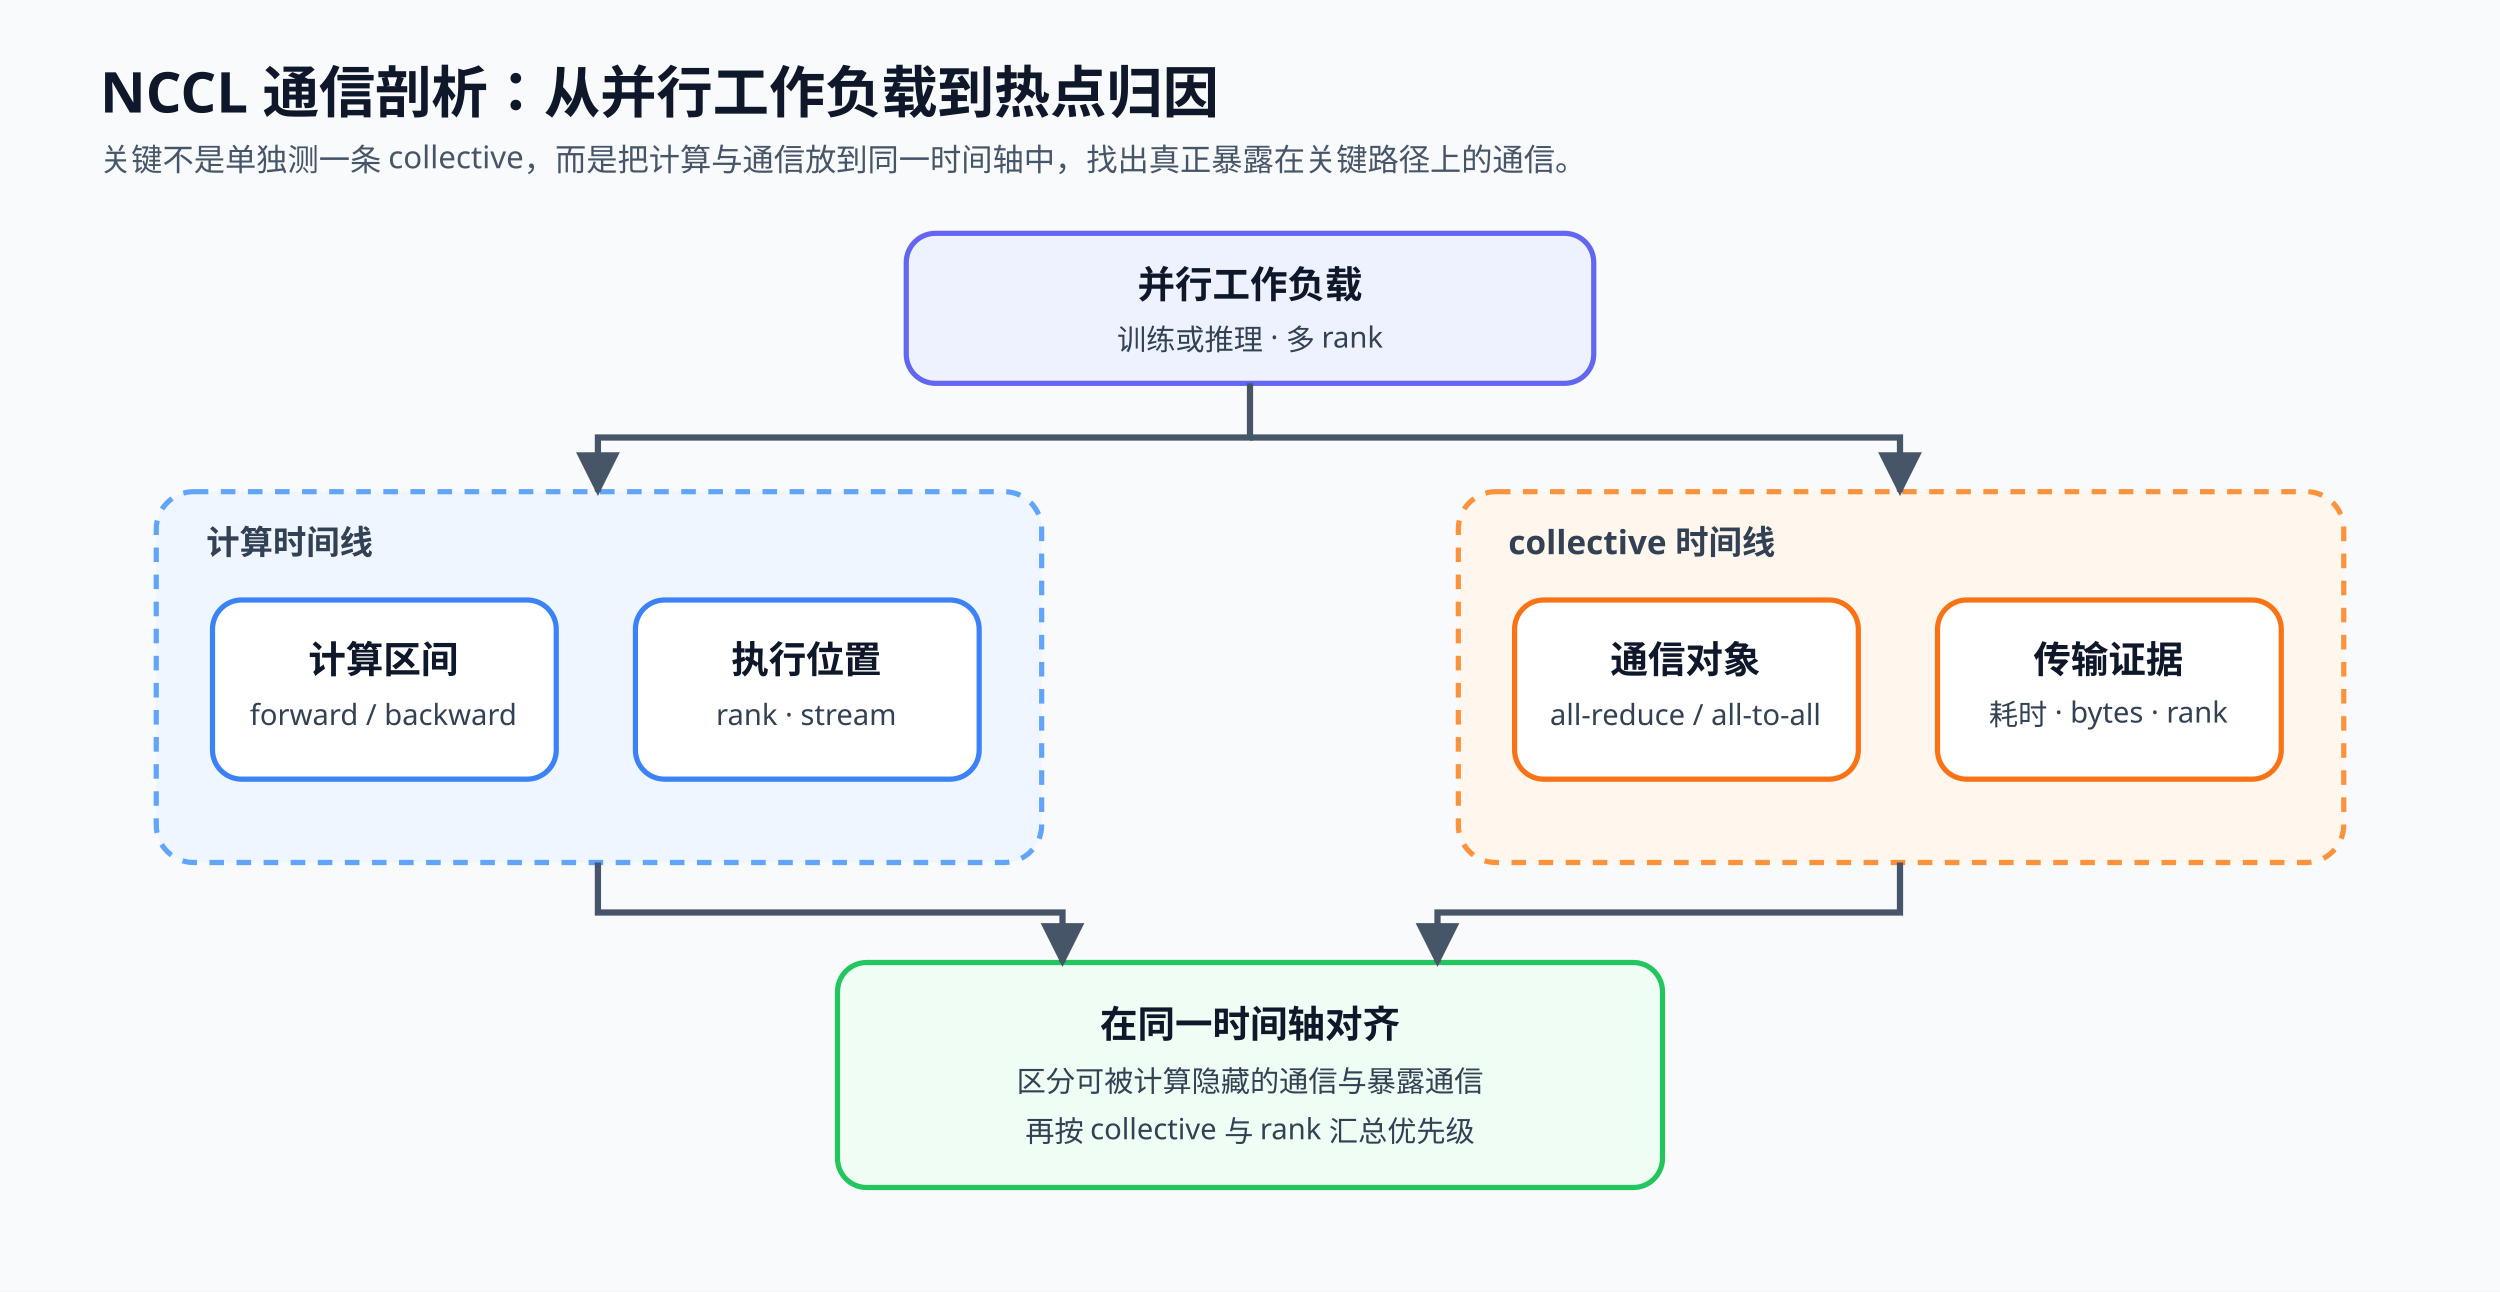
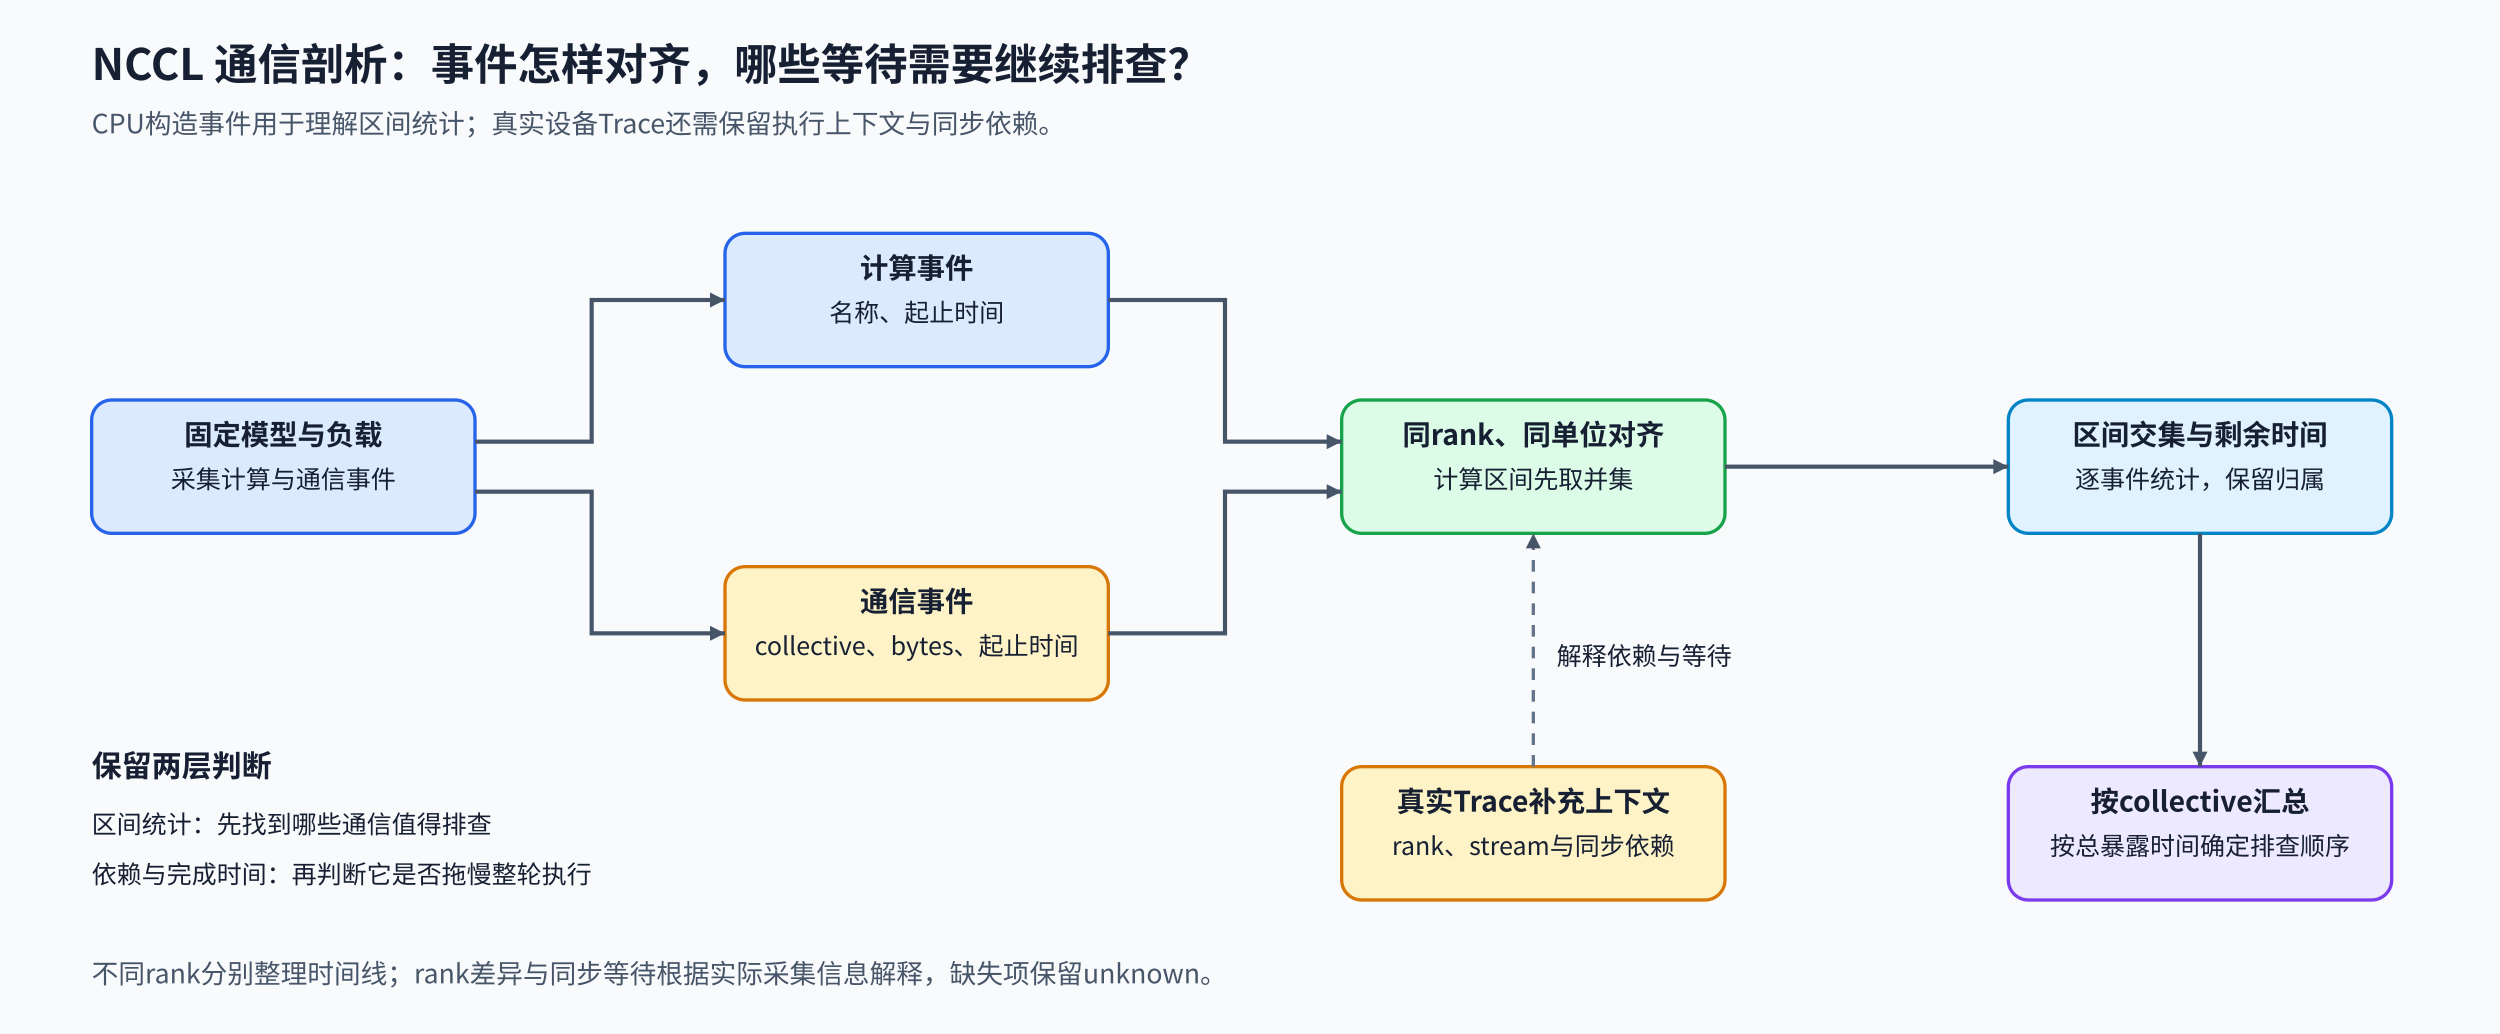
- <svg xmlns="http://www.w3.org/2000/svg" viewBox="0 0 1200 620" role="img" aria-labelledby="title desc">
+ <svg xmlns="http://www.w3.org/2000/svg" width="1500" height="620" viewBox="0 0 1500 620" role="img" aria-labelledby="title desc">
  <defs>
-     <marker id="arrow" viewBox="0 0 10 10" refX="9" refY="5" markerWidth="7" markerHeight="7" orient="auto">
+     <marker id="arrow" viewBox="0 0 10 10" refX="10" refY="5" markerWidth="9" markerHeight="9" markerUnits="userSpaceOnUse" orient="auto">
      <path d="M0 0L10 5L0 10Z" fill="#475569" />
    </marker>
-     <style>
-       .title{font:700 27px "Noto Sans SC","Microsoft YaHei",sans-serif;fill:#0f172a}.sub{font:500 15px "Noto Sans SC","Microsoft YaHei",sans-serif;fill:#475569}.group{font:700 16px "Noto Sans SC","Microsoft YaHei",sans-serif;fill:#334155}.node{font:700 18px "Noto Sans SC","Microsoft YaHei",sans-serif;fill:#0f172a}.body{font:500 14px "Noto Sans SC","Microsoft YaHei",sans-serif;fill:#334155}.arrow{stroke:#475569;stroke-width:3;fill:none;marker-end:url(#arrow)}.shell{stroke-width:2.5;stroke-dasharray:7 6;rx:18}.box{stroke-width:2.5;rx:14}
-     </style>
+     <style>text{font-family:"Noto Sans CJK SC","Microsoft YaHei",sans-serif;fill:#172033}.title{font-size:26px;font-weight:700}.group{font-size:18px;font-weight:700}.head{font-size:17px;font-weight:700}.body{font-size:15px;font-weight:400}.sub{font-size:16px;fill:#475569}.flow{fill:none;stroke:#475569;stroke-width:2.5;marker-end:url(#arrow)}.support{fill:none;stroke:#64748b;stroke-width:2;stroke-dasharray:7 6;marker-end:url(#arrow)}</style>
  </defs>
-   <rect width="1200" height="620" fill="#f8fafc" />
-   <text x="48" y="54" class="title">NCCL 通信剖析：从并行工作负载到热点归因</text>
-   <text x="48" y="82" class="sub">关键不是单独测一条 collective，而是把计算与通信放到同一时间轴中，找出真正暴露在关键路径上的通信。</text>
-   <rect x="435" y="112" width="330" height="72" class="box" fill="#eef2ff" stroke="#6366f1" />
-   <text x="600" y="143" text-anchor="middle" class="node">并行工作负载</text>
-   <text x="600" y="168" text-anchor="middle" class="body">训练或推理 · 多 rank</text>
-   <rect x="75" y="236" width="425" height="178" class="shell" fill="#eff6ff" stroke="#60a5fa" />
-   <text x="99" y="266" class="group">计算时间线</text>
-   <rect x="102" y="288" width="165" height="86" class="box" fill="#fff" stroke="#3b82f6" />
-   <text x="184" y="323" text-anchor="middle" class="node">计算区间</text>
-   <text x="184" y="348" text-anchor="middle" class="body">forward / backward</text>
-   <rect x="305" y="288" width="165" height="86" class="box" fill="#fff" stroke="#3b82f6" />
-   <text x="387" y="323" text-anchor="middle" class="node">执行位置</text>
-   <text x="387" y="348" text-anchor="middle" class="body">rank · stream</text>
-   <rect x="700" y="236" width="425" height="178" class="shell" fill="#fff7ed" stroke="#fb923c" />
-   <text x="724" y="266" class="group">collective 时间线</text>
-   <rect x="727" y="288" width="165" height="86" class="box" fill="#fff" stroke="#f97316" />
-   <text x="809" y="323" text-anchor="middle" class="node">通信对象</text>
-   <text x="809" y="348" text-anchor="middle" class="body">all-reduce / all-to-all</text>
-   <rect x="930" y="288" width="165" height="86" class="box" fill="#fff" stroke="#f97316" />
-   <text x="1012" y="323" text-anchor="middle" class="node">传输证据</text>
-   <text x="1012" y="348" text-anchor="middle" class="body">耗时 · bytes · rank</text>
-   <rect x="402" y="462" width="396" height="108" class="box" fill="#f0fdf4" stroke="#22c55e" />
-   <text x="600" y="498" text-anchor="middle" class="node">在同一时间轴对齐</text>
-   <text x="600" y="524" text-anchor="middle" class="body">区分可被计算隐藏的通信与暴露通信</text>
-   <text x="600" y="548" text-anchor="middle" class="body">再按 collective 与 rank 汇总优先级</text>
-   <path d="M600 184V210H287V236" class="arrow" />
-   <path d="M600 210H912V236" class="arrow" />
-   <path d="M287 414V438H510V462" class="arrow" />
-   <path d="M912 414V438H690V462" class="arrow" />
+   <rect width="1500" height="620" fill="#f8fafc" data-layout-role="decoration" />
+   <text x="55" y="48" class="title" text-anchor="start">NCCL 通信剖析：事件怎样对齐，哪些等待需要继续排查？</text>
+   <text x="55" y="80" class="sub" text-anchor="start">CPU构造事件用于理解区间统计；真实设备Trace还需保留执行上下文与同步依赖。</text>
+   <g id="workload">
+     <rect x="55" y="240" width="230" height="80" rx="12" fill="#dbeafe" stroke="#2563eb" stroke-width="2" class="node" />
+     <text x="170" y="267" class="head" text-anchor="middle">固定模型与负载</text>
+     <text x="170" y="293" class="body" text-anchor="middle">采集计算与通信事件</text>
+   </g>
+   <g id="compute-events">
+     <rect x="435" y="140" width="230" height="80" rx="12" fill="#dbeafe" stroke="#2563eb" stroke-width="2" class="node" />
+     <text x="550" y="167" class="head" text-anchor="middle">计算事件</text>
+     <text x="550" y="193" class="body" text-anchor="middle">名称、起止时间</text>
+   </g>
+   <g id="communication-events">
+     <rect x="435" y="340" width="230" height="80" rx="12" fill="#fef3c7" stroke="#d97706" stroke-width="2" class="node" />
+     <text x="550" y="367" class="head" text-anchor="middle">通信事件</text>
+     <text x="550" y="393" class="body" text-anchor="middle">collective、bytes、起止时间</text>
+   </g>
+   <g id="alignment">
+     <rect x="805" y="240" width="230" height="80" rx="12" fill="#dcfce7" stroke="#16a34a" stroke-width="2" class="node" />
+     <text x="920" y="267" class="head" text-anchor="middle">同rank、同单位对齐</text>
+     <text x="920" y="293" class="body" text-anchor="middle">计算区间先取并集</text>
+   </g>
+   <g id="interval-estimates">
+     <rect x="1205" y="240" width="230" height="80" rx="12" fill="#e0f2fe" stroke="#0284c7" stroke-width="2" class="node" />
+     <text x="1320" y="267" class="head" text-anchor="middle">区间交集与剩余时间</text>
+     <text x="1320" y="293" class="body" text-anchor="middle">逐事件统计，保留归属</text>
+   </g>
+   <g id="execution-context">
+     <rect x="805" y="460" width="230" height="80" rx="12" fill="#fef3c7" stroke="#d97706" stroke-width="2" class="node" />
+     <text x="920" y="487" class="head" text-anchor="middle">真实Trace补充上下文</text>
+     <text x="920" y="513" class="body" text-anchor="middle">rank、stream与同步依赖</text>
+   </g>
+   <g id="collective-summary">
+     <rect x="1205" y="460" width="230" height="80" rx="12" fill="#ede9fe" stroke="#7c3aed" stroke-width="2" class="node" />
+     <text x="1320" y="487" class="head" text-anchor="middle">按collective汇总</text>
+     <text x="1320" y="513" class="body" text-anchor="middle">按总暴露时间确定排查顺序</text>
+   </g>
+   <path id="workload-to-compute" d="M285 265H355V180H435" class="flow" />
+   <path id="workload-to-communication" d="M285 295H355V380H435" class="flow" />
+   <path id="compute-to-alignment" d="M665 180H735V265H805" class="flow" />
+   <path id="communication-to-alignment" d="M665 380H735V295H805" class="flow" />
+   <path id="alignment-to-estimates" d="M1035 280H1205" class="flow" />
+   <path id="context-to-alignment" d="M920 460V320" class="support" />
+   <text x="934" y="399" class="body" text-anchor="start">解释依赖与等待</text>
+   <path id="estimates-to-summary" d="M1320 320V460" class="flow" />
+   <text x="55" y="466" class="group" text-anchor="start">保留两层判断</text>
+   <text x="55" y="500" class="body" text-anchor="start">区间统计：先找到哪些通信值得排查</text>
+   <text x="55" y="530" class="body" text-anchor="start">依赖与完成时间：再判断它是否拖慢整轮执行</text>
+   <text x="55" y="590" class="sub" text-anchor="start">不同rank分别整理时间线；rank差异与同步等待根据实际采集信息解释，缺失项保留unknown。</text>
</svg>
